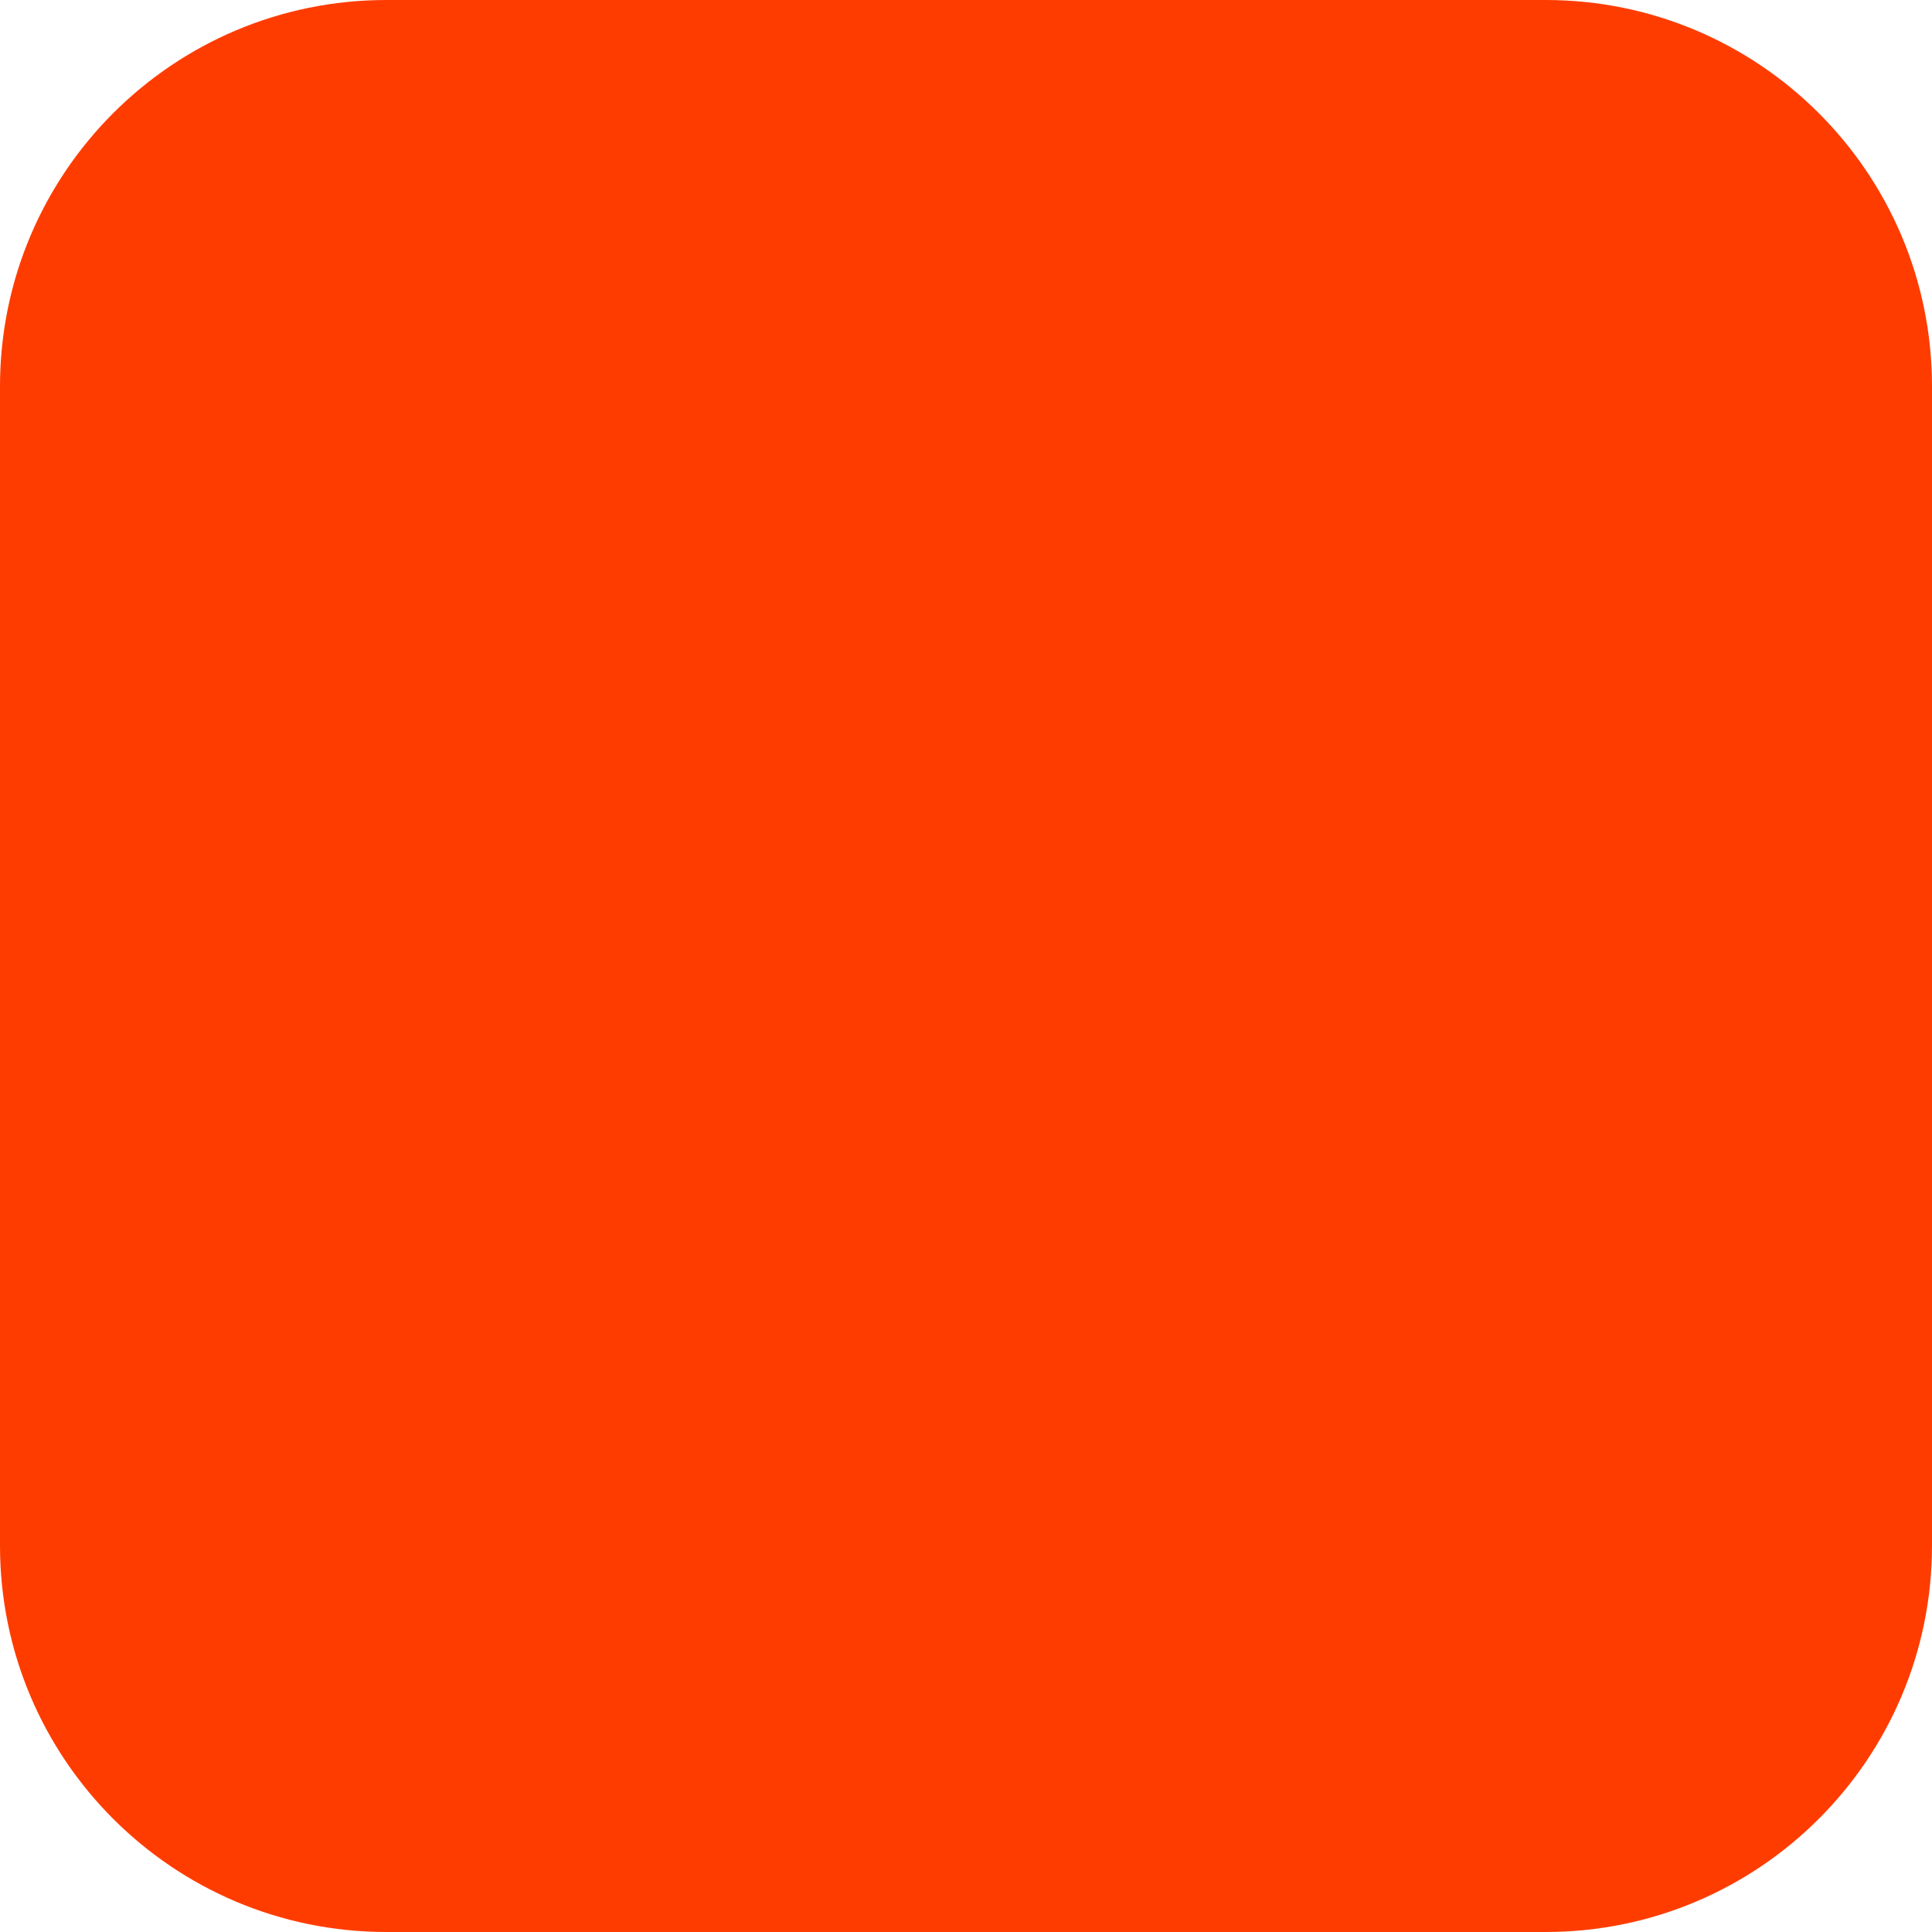
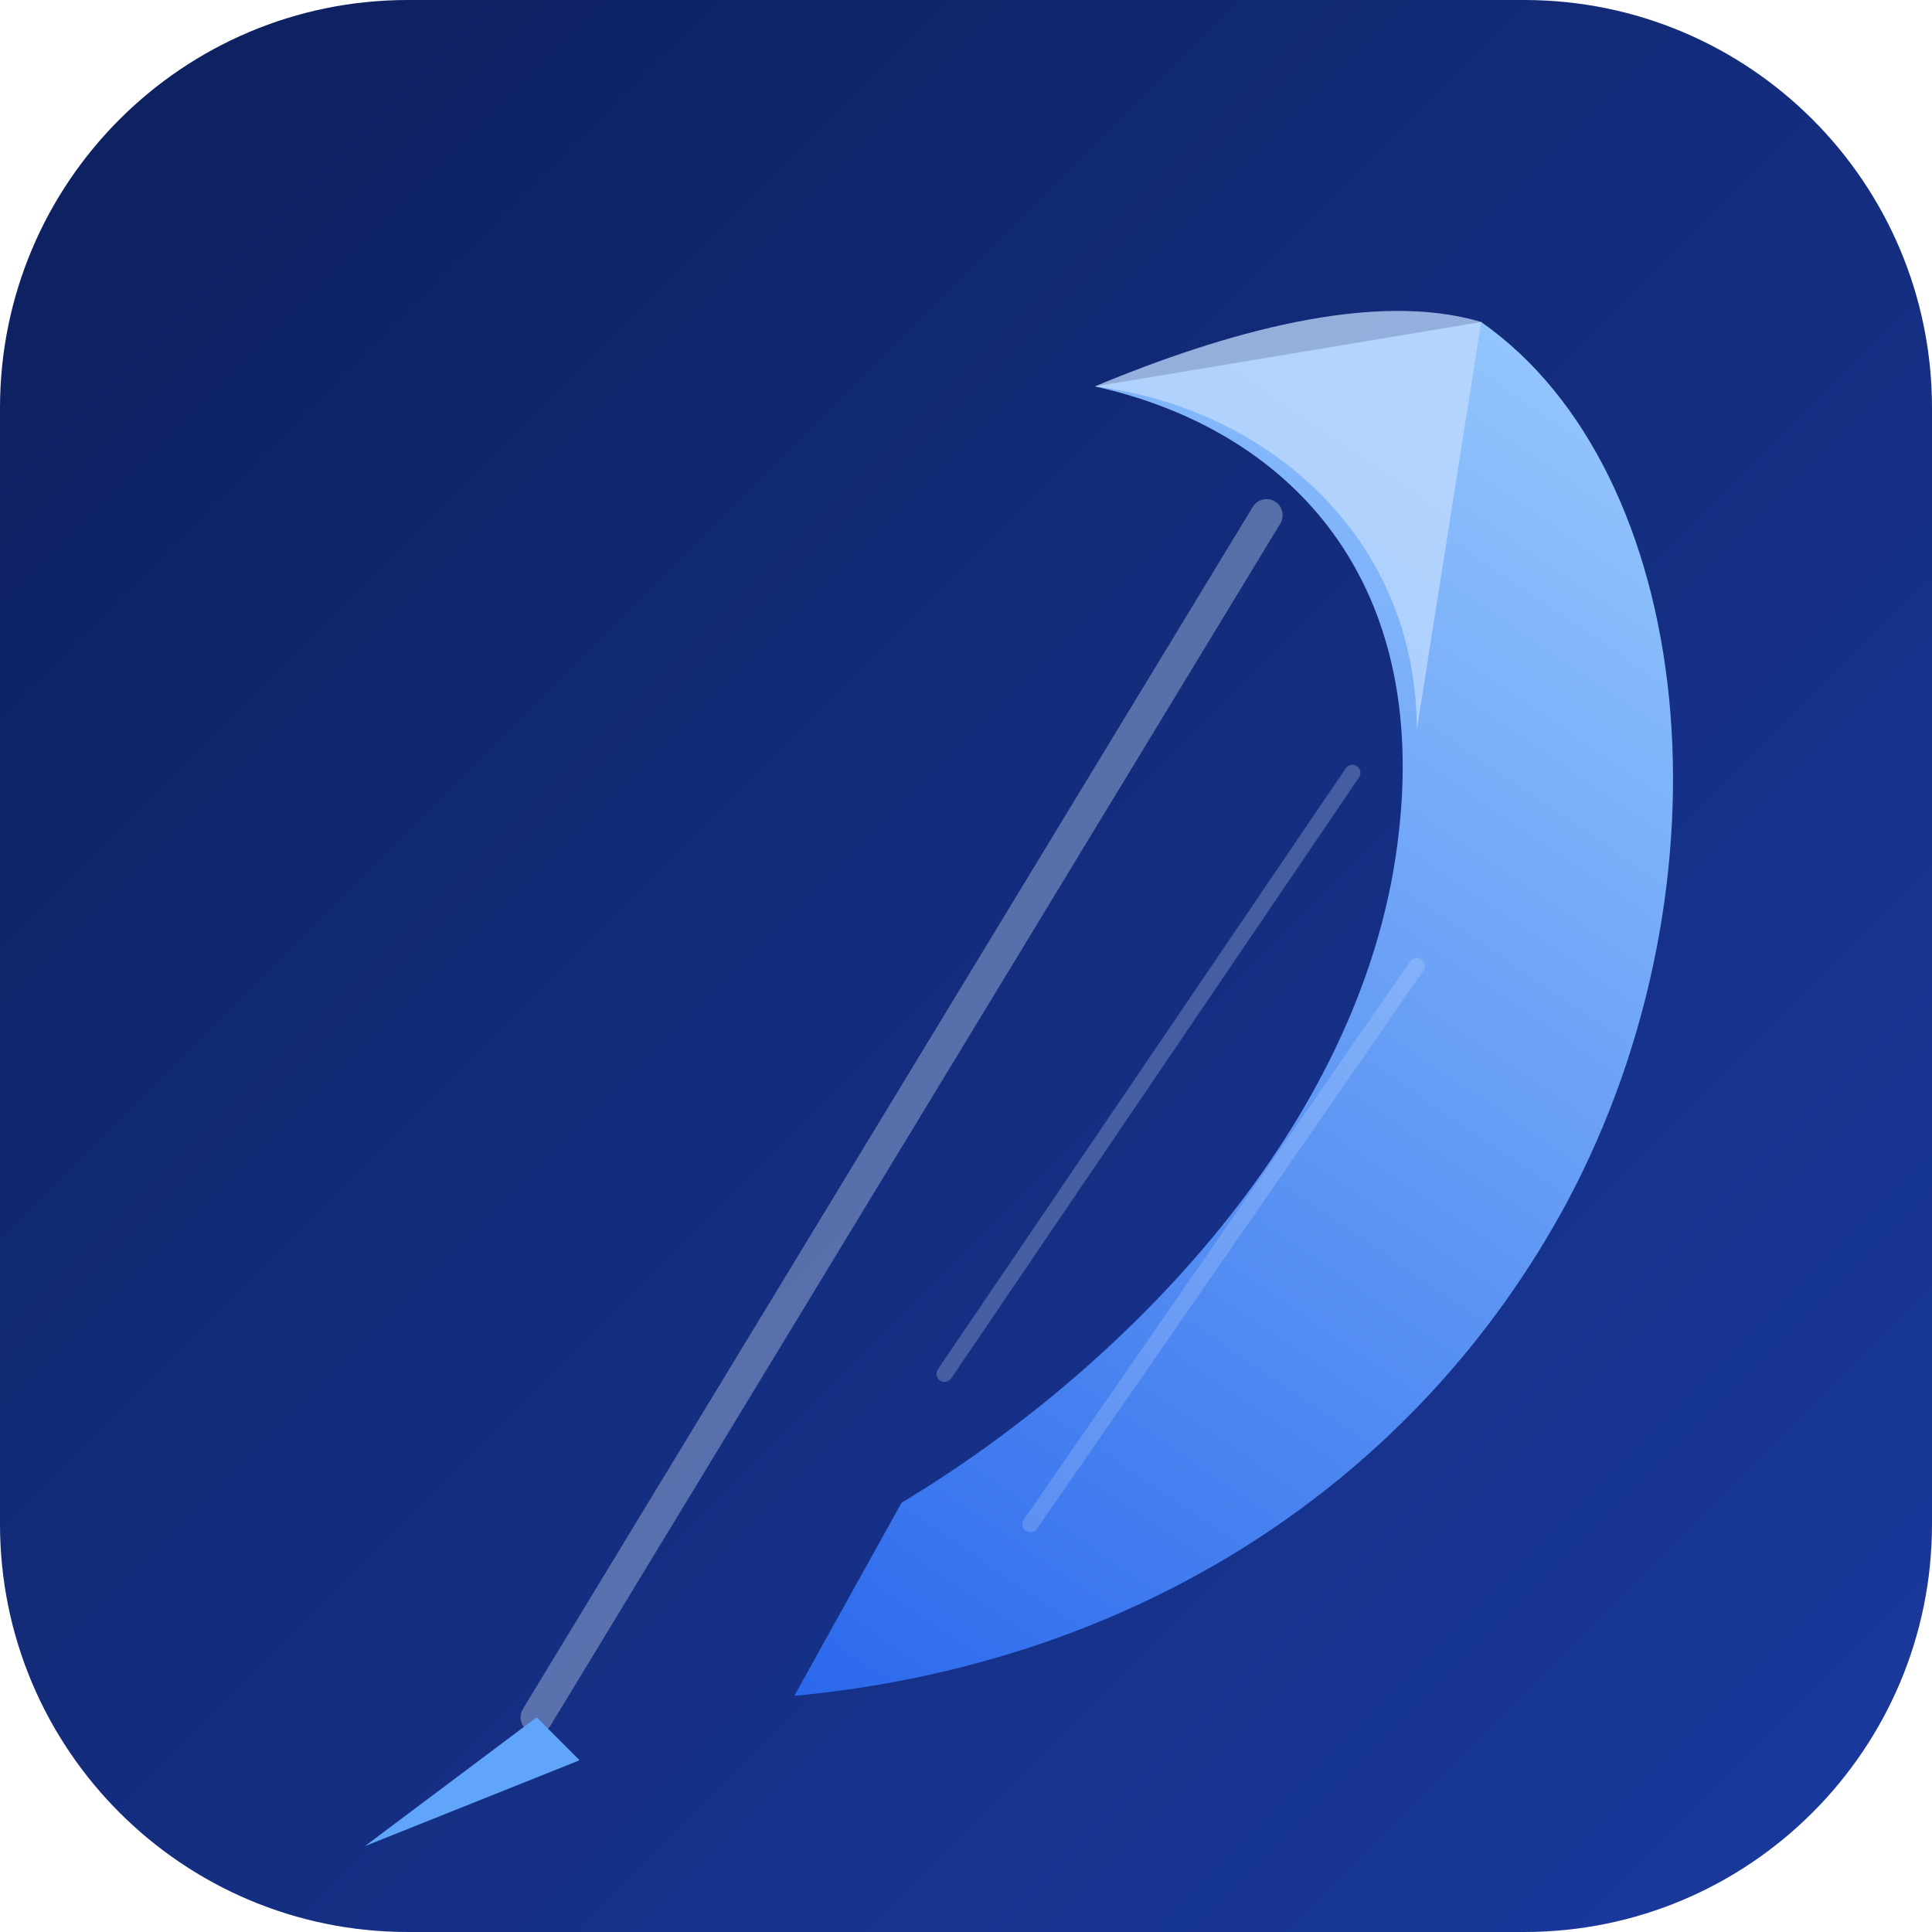
<svg xmlns="http://www.w3.org/2000/svg" width="180" height="180" viewBox="0 0 180 180" fill="none">
-   <rect width="180" height="180" rx="36" fill="#FF3C00" />
+   <defs>
+     <linearGradient id="bg" x1="0" y1="0" x2="180" y2="180" gradientUnits="userSpaceOnUse">
+       <stop stop-color="#0d1f5c" />
+       <stop offset="1" stop-color="#1a3a9f" />
+     </linearGradient>
+     <linearGradient id="feather" x1="140" y1="30" x2="55" y2="155" gradientUnits="userSpaceOnUse">
+       <stop stop-color="#93c5fd" />
+       <stop offset="1" stop-color="#2563eb" />
+     </linearGradient>
+   </defs>
+   <rect width="180" height="180" rx="38" fill="url(#bg)" />
+   <path d="M138 30 C158 44 162 82 146 112 C132 138 106 155 74 158 L84 140 C104 128 126 106 130 80 C134 54 120 40 102 36 Z" fill="url(#feather)" />
+   <path d="M138 30 C128 27 114 31 102 36 C118 38 132 50 132 68 Z" fill="#bfdbfe" opacity="0.75" />
+   <line x1="118" y1="48" x2="50" y2="160" stroke="#dbeafe" stroke-width="3" stroke-linecap="round" opacity="0.35" />
+   <line x1="126" y1="72" x2="88" y2="128" stroke="#dbeafe" stroke-width="1.5" stroke-linecap="round" opacity="0.25" />
+   <line x1="132" y1="90" x2="96" y2="142" stroke="#dbeafe" stroke-width="1.5" stroke-linecap="round" opacity="0.2" />
+   <path d="M50 160 L34 172 L54 164 Z" fill="#60a5fa" />
</svg>
